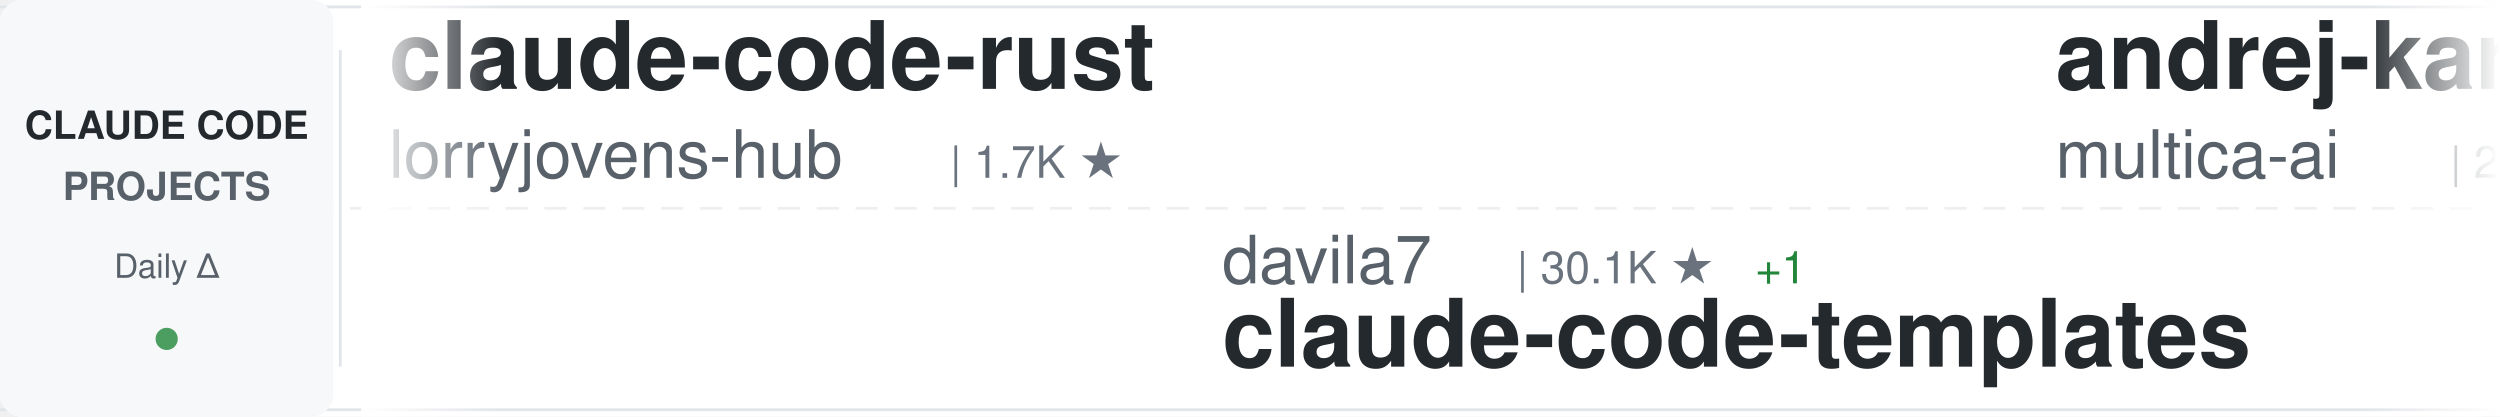
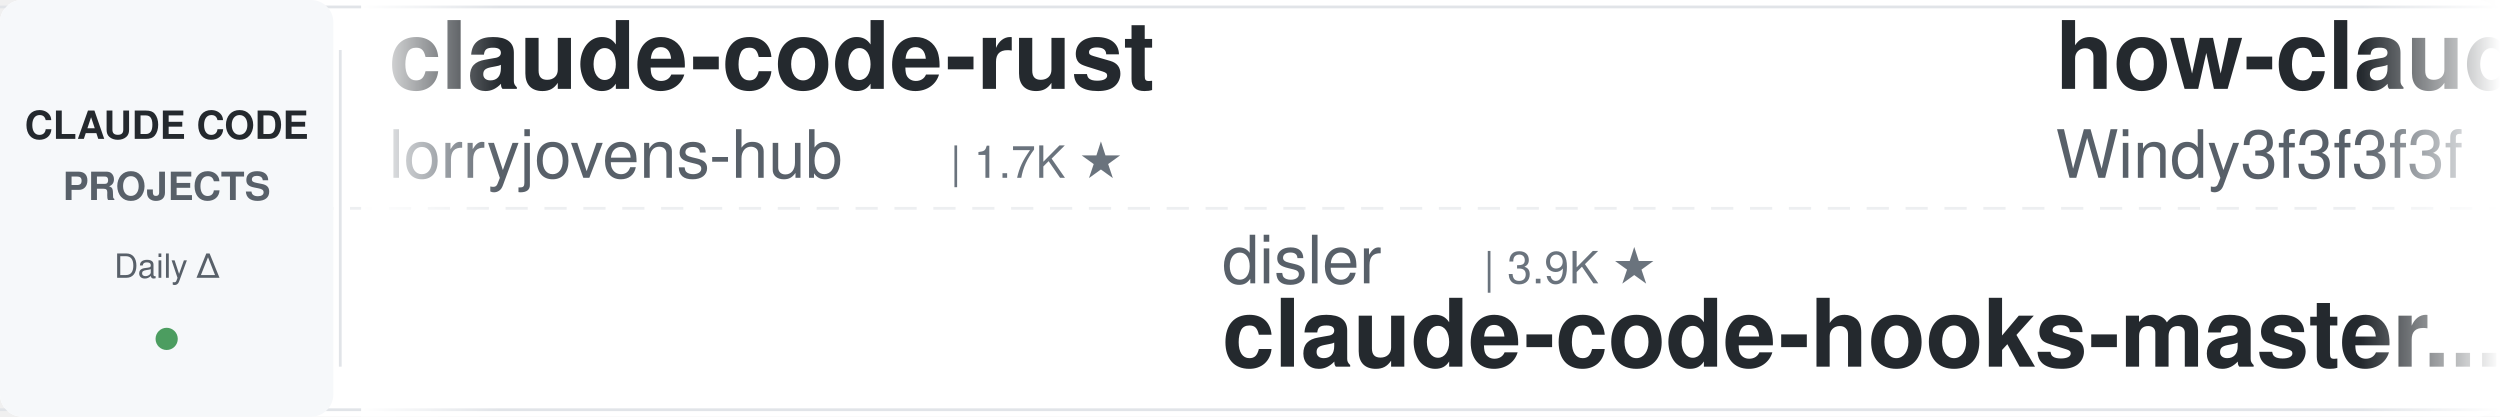
<svg xmlns="http://www.w3.org/2000/svg" width="900" height="150">
  <defs>
    <linearGradient id="awesomeLeftFade" x1="0%" y1="0%" x2="100%" y2="0%">
      <stop offset="0%" style="stop-color:#ffffff;stop-opacity:1" />
      <stop offset="100%" style="stop-color:#ffffff;stop-opacity:0" />
    </linearGradient>
    <linearGradient id="awesomeRightFade" x1="0%" y1="0%" x2="100%" y2="0%">
      <stop offset="0%" style="stop-color:#ffffff;stop-opacity:0" />
      <stop offset="100%" style="stop-color:#ffffff;stop-opacity:1" />
    </linearGradient>
  </defs>
  <rect width="900" height="150" fill="#ffffff" rx="8" />
  <rect x="0" y="2" width="900" height="1" fill="#e1e4e8" />
  <rect x="0" y="147" width="900" height="1" fill="#e1e4e8" />
  <line x1="0" y1="75" x2="900" y2="75" stroke="#e1e4e8" stroke-width="1" stroke-dasharray="8 6" opacity="0.6" />
  <rect x="0" y="0" width="120" height="150" fill="#f6f8fa" rx="8" />
  <text x="60" y="50" font-family="-apple-system, BlinkMacSystemFont, 'Segoe UI', Helvetica, Arial, sans-serif" font-size="14" font-weight="600" fill="#24292e" text-anchor="middle">CLAUDE CODE</text>
  <text x="60" y="72" font-family="-apple-system, BlinkMacSystemFont, 'Segoe UI', Helvetica, Arial, sans-serif" font-size="14" font-weight="600" fill="#586069" text-anchor="middle">PROJECTS</text>
  <text x="60" y="100" font-family="-apple-system, BlinkMacSystemFont, 'Segoe UI', Helvetica, Arial, sans-serif" font-size="12" font-weight="500" fill="#586069" text-anchor="middle">Daily Δ</text>
  <circle cx="60" cy="122" r="4" fill="#22863a" opacity="0.8" />
  <rect x="122" y="18" width="1" height="114" fill="#e1e4e8" />
  <clipPath id="awesomeTickerClip">
    <rect x="130" y="0" width="770" height="150" />
  </clipPath>
  <g clip-path="url(#awesomeTickerClip)">
    <g id="awesomeTickerItems">
      <animateTransform attributeName="transform" attributeType="XML" type="translate" from="0 0" to="-3000 0" dur="54s" repeatCount="indefinite" />
      <g transform="translate(0, 0)">
        <text x="140" y="32" font-family="-apple-system, BlinkMacSystemFont, 'Segoe UI', Helvetica, Arial, sans-serif" font-size="34" font-weight="600" fill="#24292e">claude-code-rust</text>
        <text x="140" y="64" font-family="-apple-system, BlinkMacSystemFont, 'Segoe UI', Helvetica, Arial, sans-serif" font-size="24" font-weight="400" fill="#586069">lorryjovens-hub</text>
        <text x="342" y="64" font-family="-apple-system, BlinkMacSystemFont, 'Segoe UI', Helvetica, Arial, sans-serif" font-size="16" font-weight="500" fill="#6a737d">| 1.7K ★</text>
      </g>
      <g transform="translate(300, 0)">
-         <text x="140" y="102" font-family="-apple-system, BlinkMacSystemFont, 'Segoe UI', Helvetica, Arial, sans-serif" font-size="24" font-weight="400" fill="#586069">davila7</text>
-         <text x="246" y="102" font-family="-apple-system, BlinkMacSystemFont, 'Segoe UI', Helvetica, Arial, sans-serif" font-size="16" font-weight="500" fill="#6a737d">| 30.1K ★</text>
-         <text x="332" y="102" font-family="-apple-system, BlinkMacSystemFont, 'Segoe UI', Helvetica, Arial, sans-serif" font-size="16" font-weight="500" fill="#22863a"> +1</text>
-         <text x="140" y="132" font-family="-apple-system, BlinkMacSystemFont, 'Segoe UI', Helvetica, Arial, sans-serif" font-size="34" font-weight="600" fill="#24292e">claude-code-templates</text>
+         <text x="140" y="102" font-family="-apple-system, BlinkMacSystemFont, 'Segoe UI', Helvetica, Arial, sans-serif" font-size="24" font-weight="400" fill="#586069">disler</text>
+         <text x="234" y="102" font-family="-apple-system, BlinkMacSystemFont, 'Segoe UI', Helvetica, Arial, sans-serif" font-size="16" font-weight="500" fill="#6a737d">| 3.9K ★</text>
+         <text x="140" y="132" font-family="-apple-system, BlinkMacSystemFont, 'Segoe UI', Helvetica, Arial, sans-serif" font-size="34" font-weight="600" fill="#24292e">claude-code-hooks-master...</text>
      </g>
      <g transform="translate(600, 0)">
-         <text x="140" y="32" font-family="-apple-system, BlinkMacSystemFont, 'Segoe UI', Helvetica, Arial, sans-serif" font-size="34" font-weight="600" fill="#24292e">andrej-karpathy-skills</text>
-         <text x="140" y="64" font-family="-apple-system, BlinkMacSystemFont, 'Segoe UI', Helvetica, Arial, sans-serif" font-size="24" font-weight="400" fill="#586069">multica-ai</text>
-         <text x="282" y="64" font-family="-apple-system, BlinkMacSystemFont, 'Segoe UI', Helvetica, Arial, sans-serif" font-size="16" font-weight="500" fill="#6a737d">| 200.6K ★</text>
-         <text x="377" y="64" font-family="-apple-system, BlinkMacSystemFont, 'Segoe UI', Helvetica, Arial, sans-serif" font-size="16" font-weight="500" fill="#22863a"> +29</text>
+         <text x="140" y="32" font-family="-apple-system, BlinkMacSystemFont, 'Segoe UI', Helvetica, Arial, sans-serif" font-size="34" font-weight="600" fill="#24292e">how-claude-code-works</text>
+         <text x="140" y="64" font-family="-apple-system, BlinkMacSystemFont, 'Segoe UI', Helvetica, Arial, sans-serif" font-size="24" font-weight="400" fill="#586069">Windy3f3f3f3f</text>
+         <text x="318" y="64" font-family="-apple-system, BlinkMacSystemFont, 'Segoe UI', Helvetica, Arial, sans-serif" font-size="16" font-weight="500" fill="#6a737d">| 3.4K ★</text>
+         <text x="395" y="64" font-family="-apple-system, BlinkMacSystemFont, 'Segoe UI', Helvetica, Arial, sans-serif" font-size="16" font-weight="500" fill="#22863a"> +1</text>
      </g>
      <g transform="translate(900, 0)">
-         <text x="140" y="102" font-family="-apple-system, BlinkMacSystemFont, 'Segoe UI', Helvetica, Arial, sans-serif" font-size="24" font-weight="400" fill="#586069">pengchengneo</text>
-         <text x="306" y="102" font-family="-apple-system, BlinkMacSystemFont, 'Segoe UI', Helvetica, Arial, sans-serif" font-size="16" font-weight="500" fill="#6a737d">| 1.7K ★</text>
-         <text x="140" y="132" font-family="-apple-system, BlinkMacSystemFont, 'Segoe UI', Helvetica, Arial, sans-serif" font-size="34" font-weight="600" fill="#24292e">Claude-Code</text>
+         <text x="140" y="102" font-family="-apple-system, BlinkMacSystemFont, 'Segoe UI', Helvetica, Arial, sans-serif" font-size="24" font-weight="400" fill="#586069">digitalsamba</text>
+         <text x="306" y="102" font-family="-apple-system, BlinkMacSystemFont, 'Segoe UI', Helvetica, Arial, sans-serif" font-size="16" font-weight="500" fill="#6a737d">| 1.9K ★</text>
+         <text x="383" y="102" font-family="-apple-system, BlinkMacSystemFont, 'Segoe UI', Helvetica, Arial, sans-serif" font-size="16" font-weight="500" fill="#22863a"> +2</text>
+         <text x="140" y="132" font-family="-apple-system, BlinkMacSystemFont, 'Segoe UI', Helvetica, Arial, sans-serif" font-size="34" font-weight="600" fill="#24292e">claude-code-video-toolki...</text>
      </g>
      <g transform="translate(1200, 0)">
-         <text x="140" y="32" font-family="-apple-system, BlinkMacSystemFont, 'Segoe UI', Helvetica, Arial, sans-serif" font-size="34" font-weight="600" fill="#24292e">claude-code-telegram</text>
-         <text x="140" y="64" font-family="-apple-system, BlinkMacSystemFont, 'Segoe UI', Helvetica, Arial, sans-serif" font-size="24" font-weight="400" fill="#586069">RichardAtCT</text>
-         <text x="294" y="64" font-family="-apple-system, BlinkMacSystemFont, 'Segoe UI', Helvetica, Arial, sans-serif" font-size="16" font-weight="500" fill="#6a737d">| 2.8K ★</text>
+         <text x="140" y="32" font-family="-apple-system, BlinkMacSystemFont, 'Segoe UI', Helvetica, Arial, sans-serif" font-size="34" font-weight="600" fill="#24292e">claude-code-rev</text>
+         <text x="140" y="64" font-family="-apple-system, BlinkMacSystemFont, 'Segoe UI', Helvetica, Arial, sans-serif" font-size="24" font-weight="400" fill="#586069">oboard</text>
+         <text x="234" y="64" font-family="-apple-system, BlinkMacSystemFont, 'Segoe UI', Helvetica, Arial, sans-serif" font-size="16" font-weight="500" fill="#6a737d">| 3.3K ★</text>
      </g>
      <g transform="translate(1500, 0)">
-         <text x="140" y="102" font-family="-apple-system, BlinkMacSystemFont, 'Segoe UI', Helvetica, Arial, sans-serif" font-size="24" font-weight="400" fill="#586069">luyao618</text>
-         <text x="258" y="102" font-family="-apple-system, BlinkMacSystemFont, 'Segoe UI', Helvetica, Arial, sans-serif" font-size="16" font-weight="500" fill="#6a737d">| 1.6K ★</text>
-         <text x="140" y="132" font-family="-apple-system, BlinkMacSystemFont, 'Segoe UI', Helvetica, Arial, sans-serif" font-size="34" font-weight="600" fill="#24292e">Claude-Code-Source-Study</text>
+         <text x="140" y="102" font-family="-apple-system, BlinkMacSystemFont, 'Segoe UI', Helvetica, Arial, sans-serif" font-size="24" font-weight="400" fill="#586069">multica-ai</text>
+         <text x="282" y="102" font-family="-apple-system, BlinkMacSystemFont, 'Segoe UI', Helvetica, Arial, sans-serif" font-size="16" font-weight="500" fill="#6a737d">| 200.6K ★</text>
+         <text x="377" y="102" font-family="-apple-system, BlinkMacSystemFont, 'Segoe UI', Helvetica, Arial, sans-serif" font-size="16" font-weight="500" fill="#22863a"> +34</text>
+         <text x="140" y="132" font-family="-apple-system, BlinkMacSystemFont, 'Segoe UI', Helvetica, Arial, sans-serif" font-size="34" font-weight="600" fill="#24292e">andrej-karpathy-skills</text>
      </g>
      <g transform="translate(1800, 0)">
-         <text x="140" y="32" font-family="-apple-system, BlinkMacSystemFont, 'Segoe UI', Helvetica, Arial, sans-serif" font-size="34" font-weight="600" fill="#24292e">Claude-code</text>
-         <text x="140" y="64" font-family="-apple-system, BlinkMacSystemFont, 'Segoe UI', Helvetica, Arial, sans-serif" font-size="24" font-weight="400" fill="#586069">fazxes</text>
-         <text x="234" y="64" font-family="-apple-system, BlinkMacSystemFont, 'Segoe UI', Helvetica, Arial, sans-serif" font-size="16" font-weight="500" fill="#6a737d">| 230 ★</text>
+         <text x="140" y="32" font-family="-apple-system, BlinkMacSystemFont, 'Segoe UI', Helvetica, Arial, sans-serif" font-size="34" font-weight="600" fill="#24292e">Auto-claude-code-researc...</text>
+         <text x="140" y="64" font-family="-apple-system, BlinkMacSystemFont, 'Segoe UI', Helvetica, Arial, sans-serif" font-size="24" font-weight="400" fill="#586069">wanshuiyin</text>
+         <text x="282" y="64" font-family="-apple-system, BlinkMacSystemFont, 'Segoe UI', Helvetica, Arial, sans-serif" font-size="16" font-weight="500" fill="#6a737d">| 14.4K ★</text>
+         <text x="368" y="64" font-family="-apple-system, BlinkMacSystemFont, 'Segoe UI', Helvetica, Arial, sans-serif" font-size="16" font-weight="500" fill="#22863a"> +6</text>
      </g>
      <g transform="translate(2100, 0)">
-         <text x="140" y="102" font-family="-apple-system, BlinkMacSystemFont, 'Segoe UI', Helvetica, Arial, sans-serif" font-size="24" font-weight="400" fill="#586069">zebbern</text>
-         <text x="246" y="102" font-family="-apple-system, BlinkMacSystemFont, 'Segoe UI', Helvetica, Arial, sans-serif" font-size="16" font-weight="500" fill="#6a737d">| 4.5K ★</text>
-         <text x="323" y="102" font-family="-apple-system, BlinkMacSystemFont, 'Segoe UI', Helvetica, Arial, sans-serif" font-size="16" font-weight="500" fill="#22863a"> +3</text>
-         <text x="140" y="132" font-family="-apple-system, BlinkMacSystemFont, 'Segoe UI', Helvetica, Arial, sans-serif" font-size="34" font-weight="600" fill="#24292e">claude-code-guide</text>
+         <text x="140" y="102" font-family="-apple-system, BlinkMacSystemFont, 'Segoe UI', Helvetica, Arial, sans-serif" font-size="24" font-weight="400" fill="#586069">anthropics</text>
+         <text x="282" y="102" font-family="-apple-system, BlinkMacSystemFont, 'Segoe UI', Helvetica, Arial, sans-serif" font-size="16" font-weight="500" fill="#6a737d">| 939 ★</text>
+         <text x="140" y="132" font-family="-apple-system, BlinkMacSystemFont, 'Segoe UI', Helvetica, Arial, sans-serif" font-size="34" font-weight="600" fill="#24292e">claude-code-base-action</text>
      </g>
      <g transform="translate(2400, 0)">
-         <text x="140" y="32" font-family="-apple-system, BlinkMacSystemFont, 'Segoe UI', Helvetica, Arial, sans-serif" font-size="34" font-weight="600" fill="#24292e">claude-code-showcase</text>
-         <text x="140" y="64" font-family="-apple-system, BlinkMacSystemFont, 'Segoe UI', Helvetica, Arial, sans-serif" font-size="24" font-weight="400" fill="#586069">ChrisWiles</text>
-         <text x="282" y="64" font-family="-apple-system, BlinkMacSystemFont, 'Segoe UI', Helvetica, Arial, sans-serif" font-size="16" font-weight="500" fill="#6a737d">| 6.0K ★</text>
+         <text x="140" y="32" font-family="-apple-system, BlinkMacSystemFont, 'Segoe UI', Helvetica, Arial, sans-serif" font-size="34" font-weight="600" fill="#24292e">claude-code-cli</text>
+         <text x="140" y="64" font-family="-apple-system, BlinkMacSystemFont, 'Segoe UI', Helvetica, Arial, sans-serif" font-size="24" font-weight="400" fill="#586069">huangserva</text>
+         <text x="282" y="64" font-family="-apple-system, BlinkMacSystemFont, 'Segoe UI', Helvetica, Arial, sans-serif" font-size="16" font-weight="500" fill="#6a737d">| 622 ★</text>
      </g>
      <g transform="translate(2700, 0)">
-         <text x="140" y="102" font-family="-apple-system, BlinkMacSystemFont, 'Segoe UI', Helvetica, Arial, sans-serif" font-size="24" font-weight="400" fill="#586069">JrCx7scC</text>
-         <text x="258" y="102" font-family="-apple-system, BlinkMacSystemFont, 'Segoe UI', Helvetica, Arial, sans-serif" font-size="16" font-weight="500" fill="#6a737d">| 373 ★</text>
-         <text x="140" y="132" font-family="-apple-system, BlinkMacSystemFont, 'Segoe UI', Helvetica, Arial, sans-serif" font-size="34" font-weight="600" fill="#24292e">claude-code-source</text>
+         <text x="140" y="102" font-family="-apple-system, BlinkMacSystemFont, 'Segoe UI', Helvetica, Arial, sans-serif" font-size="24" font-weight="400" fill="#586069">sugyan</text>
+         <text x="234" y="102" font-family="-apple-system, BlinkMacSystemFont, 'Segoe UI', Helvetica, Arial, sans-serif" font-size="16" font-weight="500" fill="#6a737d">| 1.1K ★</text>
+         <text x="140" y="132" font-family="-apple-system, BlinkMacSystemFont, 'Segoe UI', Helvetica, Arial, sans-serif" font-size="34" font-weight="600" fill="#24292e">claude-code-webui</text>
      </g>
      <g transform="translate(3000, 0)">
        <text x="140" y="32" font-family="-apple-system, BlinkMacSystemFont, 'Segoe UI', Helvetica, Arial, sans-serif" font-size="34" font-weight="600" fill="#24292e">claude-code-rust</text>
        <text x="140" y="64" font-family="-apple-system, BlinkMacSystemFont, 'Segoe UI', Helvetica, Arial, sans-serif" font-size="24" font-weight="400" fill="#586069">lorryjovens-hub</text>
        <text x="342" y="64" font-family="-apple-system, BlinkMacSystemFont, 'Segoe UI', Helvetica, Arial, sans-serif" font-size="16" font-weight="500" fill="#6a737d">| 1.7K ★</text>
      </g>
      <g transform="translate(3300, 0)">
-         <text x="140" y="102" font-family="-apple-system, BlinkMacSystemFont, 'Segoe UI', Helvetica, Arial, sans-serif" font-size="24" font-weight="400" fill="#586069">davila7</text>
-         <text x="246" y="102" font-family="-apple-system, BlinkMacSystemFont, 'Segoe UI', Helvetica, Arial, sans-serif" font-size="16" font-weight="500" fill="#6a737d">| 30.1K ★</text>
-         <text x="332" y="102" font-family="-apple-system, BlinkMacSystemFont, 'Segoe UI', Helvetica, Arial, sans-serif" font-size="16" font-weight="500" fill="#22863a"> +1</text>
-         <text x="140" y="132" font-family="-apple-system, BlinkMacSystemFont, 'Segoe UI', Helvetica, Arial, sans-serif" font-size="34" font-weight="600" fill="#24292e">claude-code-templates</text>
+         <text x="140" y="102" font-family="-apple-system, BlinkMacSystemFont, 'Segoe UI', Helvetica, Arial, sans-serif" font-size="24" font-weight="400" fill="#586069">disler</text>
+         <text x="234" y="102" font-family="-apple-system, BlinkMacSystemFont, 'Segoe UI', Helvetica, Arial, sans-serif" font-size="16" font-weight="500" fill="#6a737d">| 3.9K ★</text>
+         <text x="140" y="132" font-family="-apple-system, BlinkMacSystemFont, 'Segoe UI', Helvetica, Arial, sans-serif" font-size="34" font-weight="600" fill="#24292e">claude-code-hooks-master...</text>
      </g>
      <g transform="translate(3600, 0)">
-         <text x="140" y="32" font-family="-apple-system, BlinkMacSystemFont, 'Segoe UI', Helvetica, Arial, sans-serif" font-size="34" font-weight="600" fill="#24292e">andrej-karpathy-skills</text>
-         <text x="140" y="64" font-family="-apple-system, BlinkMacSystemFont, 'Segoe UI', Helvetica, Arial, sans-serif" font-size="24" font-weight="400" fill="#586069">multica-ai</text>
-         <text x="282" y="64" font-family="-apple-system, BlinkMacSystemFont, 'Segoe UI', Helvetica, Arial, sans-serif" font-size="16" font-weight="500" fill="#6a737d">| 200.6K ★</text>
-         <text x="377" y="64" font-family="-apple-system, BlinkMacSystemFont, 'Segoe UI', Helvetica, Arial, sans-serif" font-size="16" font-weight="500" fill="#22863a"> +29</text>
+         <text x="140" y="32" font-family="-apple-system, BlinkMacSystemFont, 'Segoe UI', Helvetica, Arial, sans-serif" font-size="34" font-weight="600" fill="#24292e">how-claude-code-works</text>
+         <text x="140" y="64" font-family="-apple-system, BlinkMacSystemFont, 'Segoe UI', Helvetica, Arial, sans-serif" font-size="24" font-weight="400" fill="#586069">Windy3f3f3f3f</text>
+         <text x="318" y="64" font-family="-apple-system, BlinkMacSystemFont, 'Segoe UI', Helvetica, Arial, sans-serif" font-size="16" font-weight="500" fill="#6a737d">| 3.4K ★</text>
+         <text x="395" y="64" font-family="-apple-system, BlinkMacSystemFont, 'Segoe UI', Helvetica, Arial, sans-serif" font-size="16" font-weight="500" fill="#22863a"> +1</text>
      </g>
      <g transform="translate(3900, 0)">
-         <text x="140" y="102" font-family="-apple-system, BlinkMacSystemFont, 'Segoe UI', Helvetica, Arial, sans-serif" font-size="24" font-weight="400" fill="#586069">pengchengneo</text>
-         <text x="306" y="102" font-family="-apple-system, BlinkMacSystemFont, 'Segoe UI', Helvetica, Arial, sans-serif" font-size="16" font-weight="500" fill="#6a737d">| 1.7K ★</text>
-         <text x="140" y="132" font-family="-apple-system, BlinkMacSystemFont, 'Segoe UI', Helvetica, Arial, sans-serif" font-size="34" font-weight="600" fill="#24292e">Claude-Code</text>
+         <text x="140" y="102" font-family="-apple-system, BlinkMacSystemFont, 'Segoe UI', Helvetica, Arial, sans-serif" font-size="24" font-weight="400" fill="#586069">digitalsamba</text>
+         <text x="306" y="102" font-family="-apple-system, BlinkMacSystemFont, 'Segoe UI', Helvetica, Arial, sans-serif" font-size="16" font-weight="500" fill="#6a737d">| 1.9K ★</text>
+         <text x="383" y="102" font-family="-apple-system, BlinkMacSystemFont, 'Segoe UI', Helvetica, Arial, sans-serif" font-size="16" font-weight="500" fill="#22863a"> +2</text>
+         <text x="140" y="132" font-family="-apple-system, BlinkMacSystemFont, 'Segoe UI', Helvetica, Arial, sans-serif" font-size="34" font-weight="600" fill="#24292e">claude-code-video-toolki...</text>
      </g>
    </g>
  </g>
  <rect x="130" y="0" width="50" height="150" fill="url(#awesomeLeftFade)" />
  <rect x="850" y="0" width="50" height="150" fill="url(#awesomeRightFade)" />
</svg>
